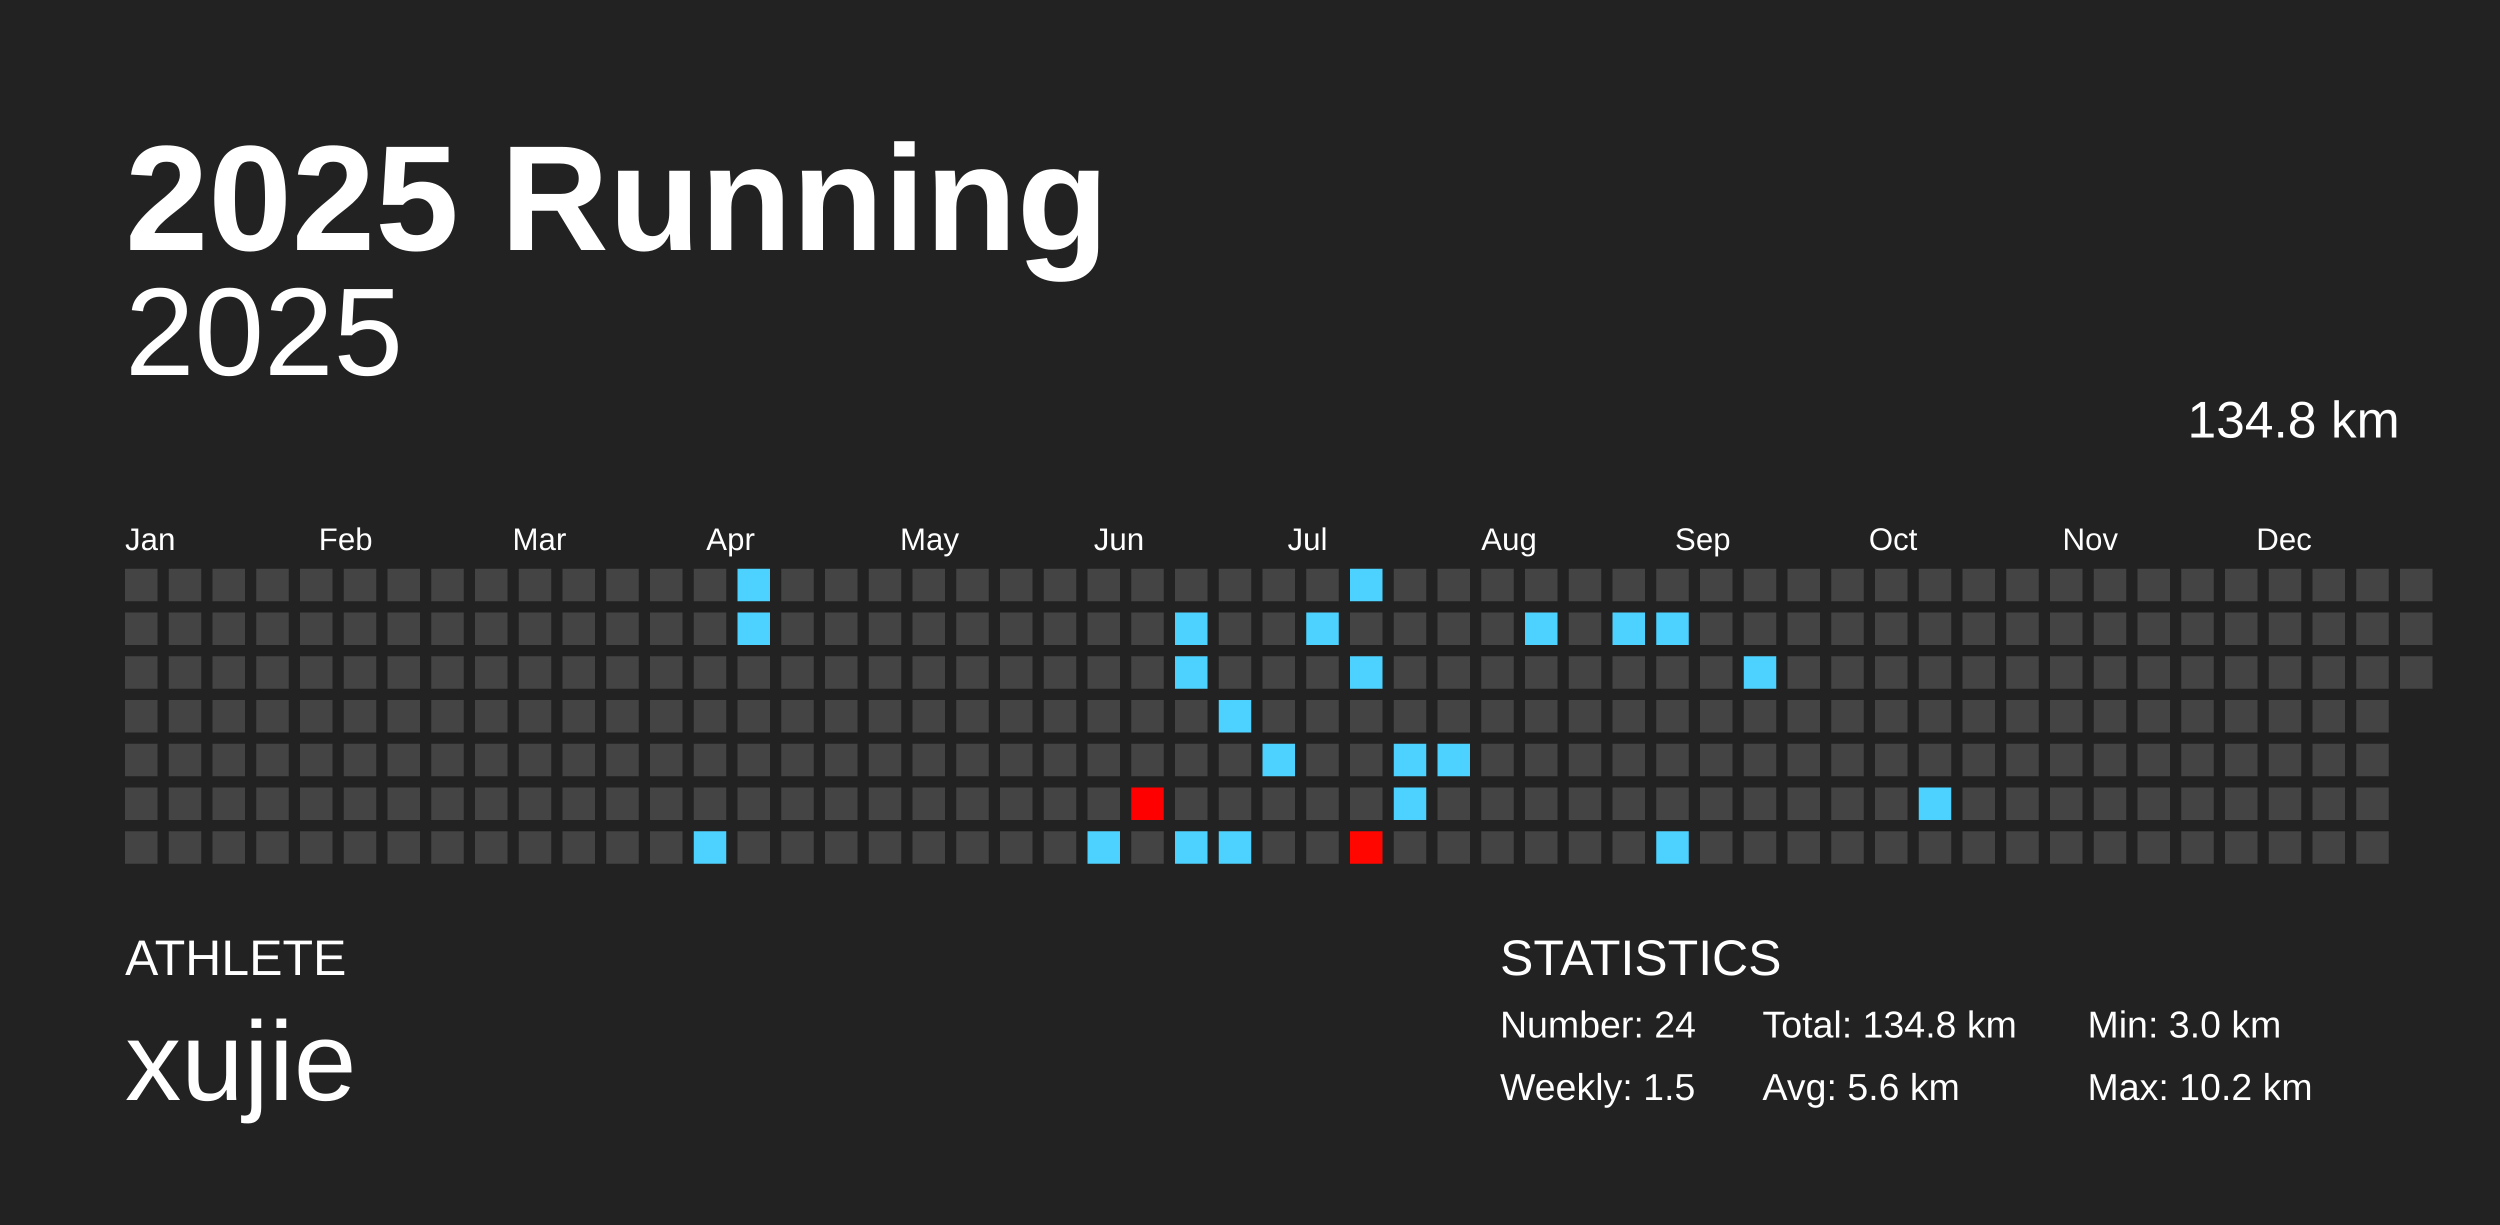
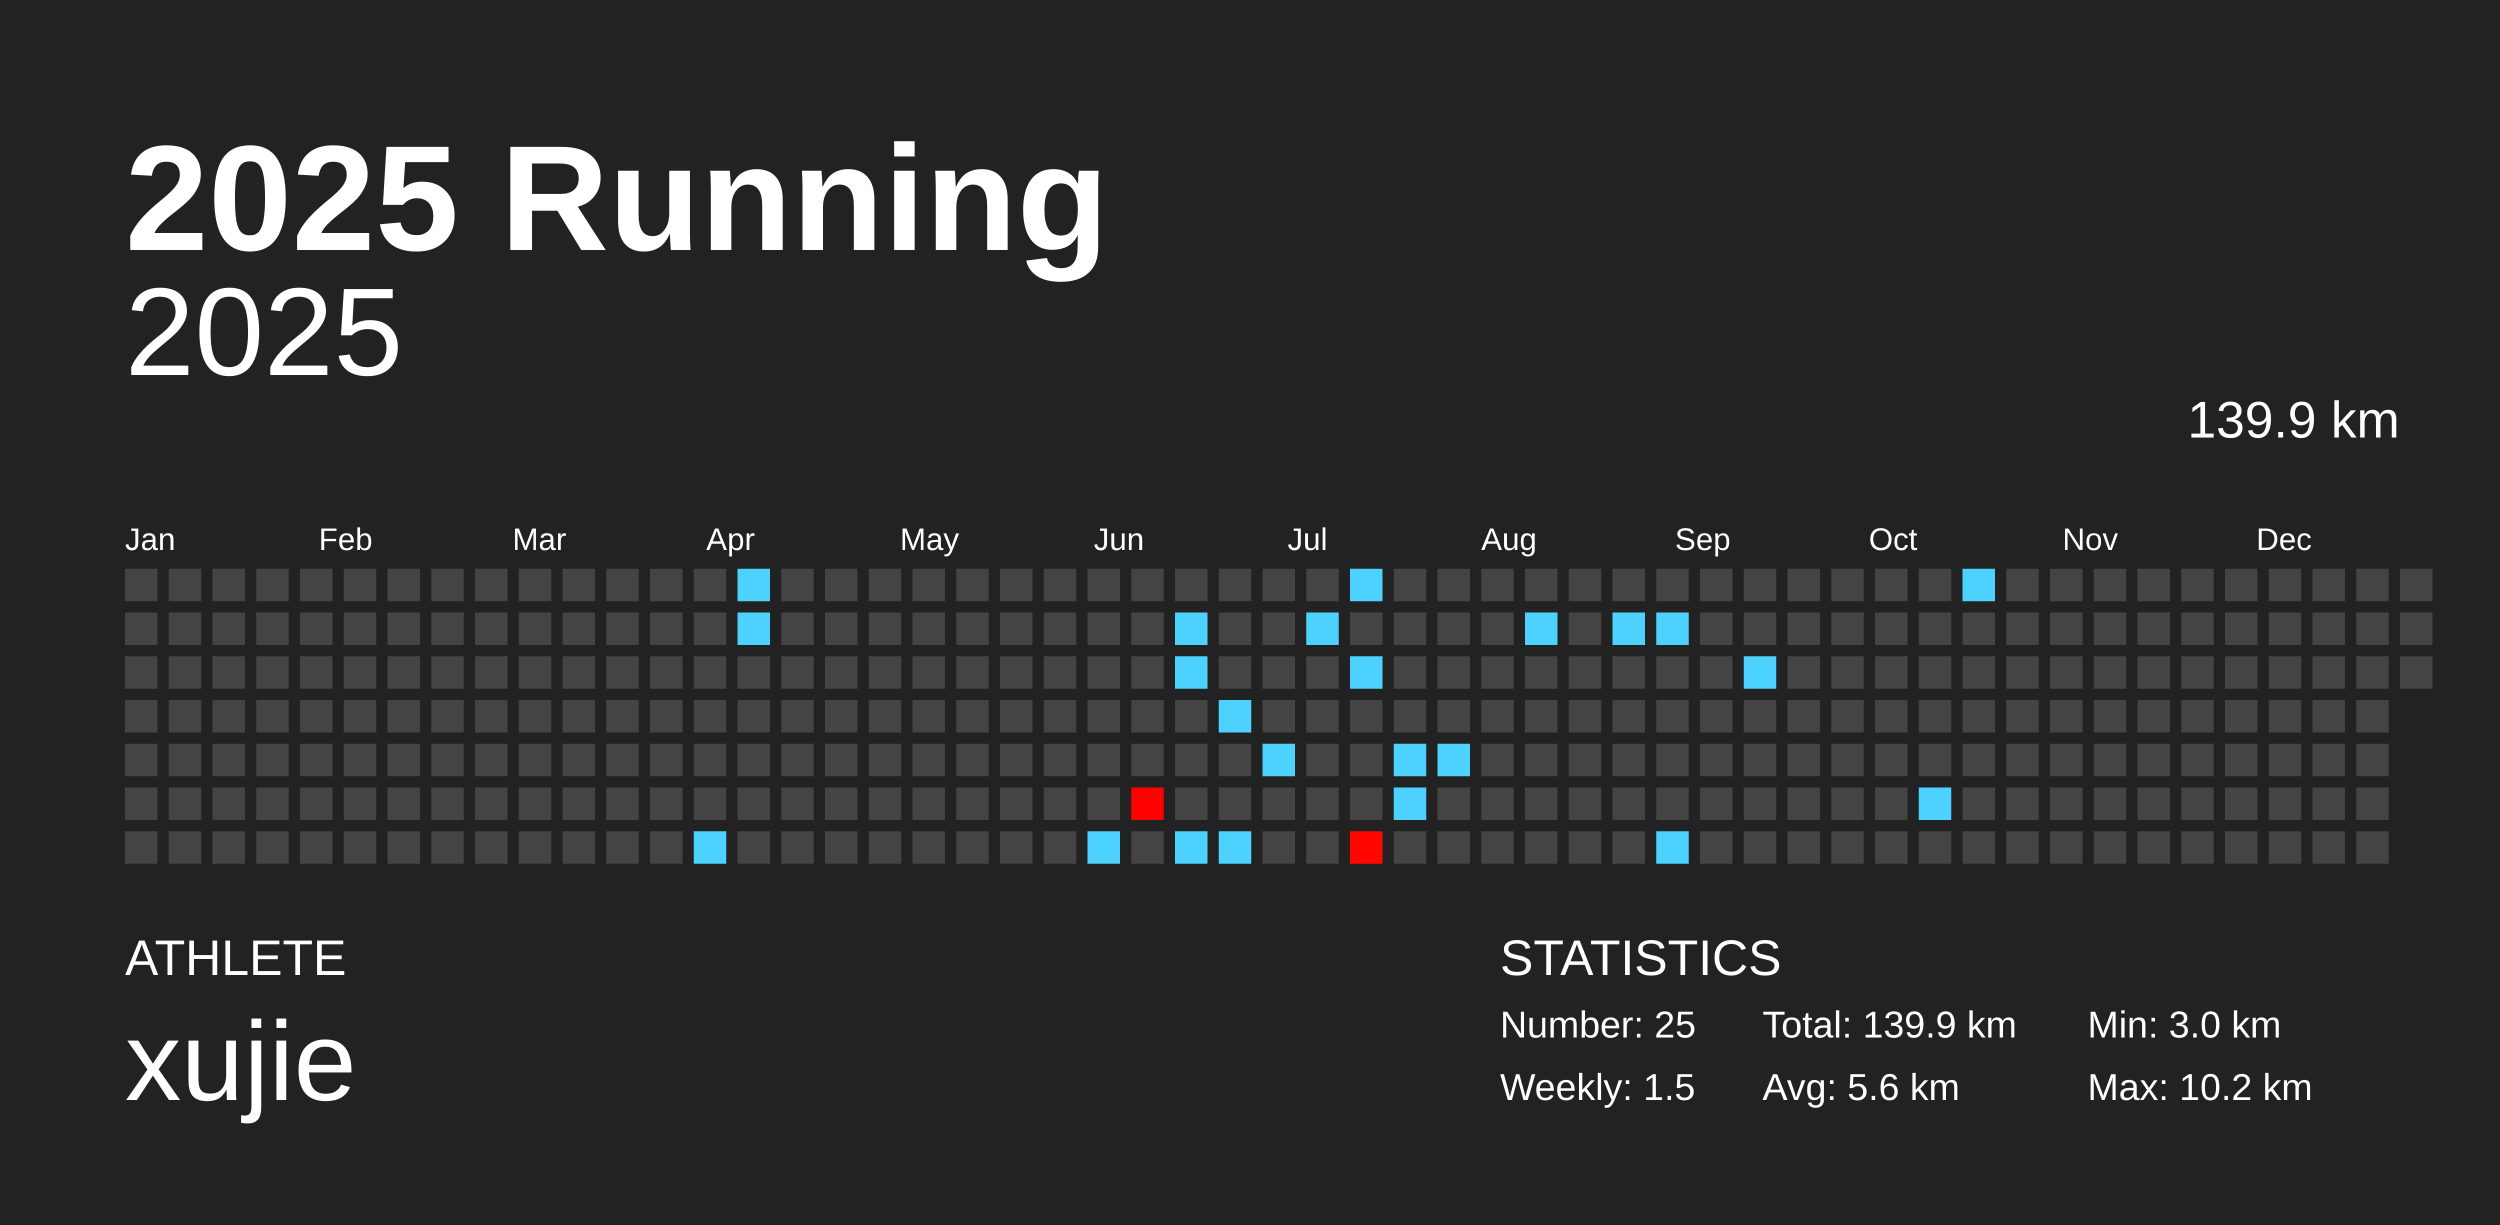
<svg xmlns="http://www.w3.org/2000/svg" baseProfile="full" height="98mm" version="1.1" viewBox="0,0,200,98" width="200mm">
  <defs />
  <rect fill="#222222" height="98" width="200" x="0" y="0" />
  <text fill="#FFFFFF" style="font-size:12px; font-family:Arial; font-weight:bold;" x="10" y="20">2025 Running</text>
  <text fill="#FFFFFF" style="font-size:4px; font-family:Arial" x="10" y="78">ATHLETE</text>
  <text fill="#FFFFFF" style="font-size:9px; font-family:Arial" x="10" y="88">xujie</text>
  <text fill="#FFFFFF" style="font-size:4px; font-family:Arial" x="120" y="78">STATISTICS</text>
-   <text fill="#FFFFFF" style="font-size:3px; font-family:Arial" x="120" y="83">Number: 24</text>
+   <text fill="#FFFFFF" style="font-size:3px; font-family:Arial" x="120" y="83">Number: 25</text>
  <text fill="#FFFFFF" style="font-size:3px; font-family:Arial" x="120" y="88">Weekly: 1.5</text>
-   <text fill="#FFFFFF" style="font-size:3px; font-family:Arial" x="141" y="83">Total: 134.8 km</text>
+   <text fill="#FFFFFF" style="font-size:3px; font-family:Arial" x="141" y="83">Total: 139.9 km</text>
  <text fill="#FFFFFF" style="font-size:3px; font-family:Arial" x="141" y="88">Avg: 5.6 km</text>
  <text fill="#FFFFFF" style="font-size:3px; font-family:Arial" x="167" y="83">Min: 3.0 km</text>
  <text fill="#FFFFFF" style="font-size:3px; font-family:Arial" x="167" y="88">Max: 10.2 km</text>
  <text alignment-baseline="hanging" fill="#FFFFFF" style="font-size:10.0px; font-family:Arial;" x="10" y="30">2025</text>
-   <text alignment-baseline="hanging" fill="#FFFFFF" style="font-size:4.125px; font-family:Arial;" x="175" y="35">134.8 km</text>
+   <text alignment-baseline="hanging" fill="#FFFFFF" style="font-size:4.125px; font-family:Arial;" x="175" y="35">139.9 km</text>
  <text fill="#FFFFFF" style="font-size:2.5px; font-family:Arial" x="10.0" y="44">Jan</text>
  <text fill="#FFFFFF" style="font-size:2.5px; font-family:Arial" x="25.5" y="44">Feb</text>
  <text fill="#FFFFFF" style="font-size:2.5px; font-family:Arial" x="41.0" y="44">Mar</text>
  <text fill="#FFFFFF" style="font-size:2.5px; font-family:Arial" x="56.5" y="44">Apr</text>
  <text fill="#FFFFFF" style="font-size:2.5px; font-family:Arial" x="72.0" y="44">May</text>
  <text fill="#FFFFFF" style="font-size:2.5px; font-family:Arial" x="87.5" y="44">Jun</text>
  <text fill="#FFFFFF" style="font-size:2.5px; font-family:Arial" x="103.0" y="44">Jul</text>
  <text fill="#FFFFFF" style="font-size:2.5px; font-family:Arial" x="118.5" y="44">Aug</text>
  <text fill="#FFFFFF" style="font-size:2.5px; font-family:Arial" x="134.0" y="44">Sep</text>
  <text fill="#FFFFFF" style="font-size:2.5px; font-family:Arial" x="149.5" y="44">Oct</text>
  <text fill="#FFFFFF" style="font-size:2.5px; font-family:Arial" x="165.0" y="44">Nov</text>
  <text fill="#FFFFFF" style="font-size:2.5px; font-family:Arial" x="180.5" y="44">Dec</text>
  <rect fill="#444444" height="2.6" width="2.6" x="10.0" y="45.5" />
  <rect fill="#444444" height="2.6" width="2.6" x="10.0" y="49.0" />
  <rect fill="#444444" height="2.6" width="2.6" x="10.0" y="52.5" />
  <rect fill="#444444" height="2.6" width="2.6" x="10.0" y="56.0" />
  <rect fill="#444444" height="2.6" width="2.6" x="10.0" y="59.5" />
  <rect fill="#444444" height="2.6" width="2.6" x="10.0" y="63.0" />
  <rect fill="#444444" height="2.6" width="2.6" x="10.0" y="66.5" />
  <rect fill="#444444" height="2.6" width="2.6" x="13.5" y="45.5" />
  <rect fill="#444444" height="2.6" width="2.6" x="13.5" y="49.0" />
  <rect fill="#444444" height="2.6" width="2.6" x="13.5" y="52.5" />
  <rect fill="#444444" height="2.6" width="2.6" x="13.5" y="56.0" />
  <rect fill="#444444" height="2.6" width="2.6" x="13.5" y="59.5" />
  <rect fill="#444444" height="2.6" width="2.6" x="13.5" y="63.0" />
  <rect fill="#444444" height="2.6" width="2.6" x="13.5" y="66.5" />
  <rect fill="#444444" height="2.6" width="2.6" x="17.0" y="45.5" />
  <rect fill="#444444" height="2.6" width="2.6" x="17.0" y="49.0" />
  <rect fill="#444444" height="2.6" width="2.6" x="17.0" y="52.5" />
  <rect fill="#444444" height="2.6" width="2.6" x="17.0" y="56.0" />
  <rect fill="#444444" height="2.6" width="2.6" x="17.0" y="59.5" />
  <rect fill="#444444" height="2.6" width="2.6" x="17.0" y="63.0" />
  <rect fill="#444444" height="2.6" width="2.6" x="17.0" y="66.5" />
  <rect fill="#444444" height="2.6" width="2.6" x="20.5" y="45.5" />
  <rect fill="#444444" height="2.6" width="2.6" x="20.5" y="49.0" />
  <rect fill="#444444" height="2.6" width="2.6" x="20.5" y="52.5" />
  <rect fill="#444444" height="2.6" width="2.6" x="20.5" y="56.0" />
  <rect fill="#444444" height="2.6" width="2.6" x="20.5" y="59.5" />
  <rect fill="#444444" height="2.6" width="2.6" x="20.5" y="63.0" />
  <rect fill="#444444" height="2.6" width="2.6" x="20.5" y="66.5" />
  <rect fill="#444444" height="2.6" width="2.6" x="24.0" y="45.5" />
  <rect fill="#444444" height="2.6" width="2.6" x="24.0" y="49.0" />
  <rect fill="#444444" height="2.6" width="2.6" x="24.0" y="52.5" />
  <rect fill="#444444" height="2.6" width="2.6" x="24.0" y="56.0" />
  <rect fill="#444444" height="2.6" width="2.6" x="24.0" y="59.5" />
  <rect fill="#444444" height="2.6" width="2.6" x="24.0" y="63.0" />
  <rect fill="#444444" height="2.6" width="2.6" x="24.0" y="66.5" />
  <rect fill="#444444" height="2.6" width="2.6" x="27.5" y="45.5" />
  <rect fill="#444444" height="2.6" width="2.6" x="27.5" y="49.0" />
  <rect fill="#444444" height="2.6" width="2.6" x="27.5" y="52.5" />
  <rect fill="#444444" height="2.6" width="2.6" x="27.5" y="56.0" />
  <rect fill="#444444" height="2.6" width="2.6" x="27.5" y="59.5" />
  <rect fill="#444444" height="2.6" width="2.6" x="27.5" y="63.0" />
  <rect fill="#444444" height="2.6" width="2.6" x="27.5" y="66.5" />
  <rect fill="#444444" height="2.6" width="2.6" x="31.0" y="45.5" />
  <rect fill="#444444" height="2.6" width="2.6" x="31.0" y="49.0" />
  <rect fill="#444444" height="2.6" width="2.6" x="31.0" y="52.5" />
  <rect fill="#444444" height="2.6" width="2.6" x="31.0" y="56.0" />
  <rect fill="#444444" height="2.6" width="2.6" x="31.0" y="59.5" />
  <rect fill="#444444" height="2.6" width="2.6" x="31.0" y="63.0" />
  <rect fill="#444444" height="2.6" width="2.6" x="31.0" y="66.5" />
  <rect fill="#444444" height="2.6" width="2.6" x="34.5" y="45.5" />
  <rect fill="#444444" height="2.6" width="2.6" x="34.5" y="49.0" />
  <rect fill="#444444" height="2.6" width="2.6" x="34.5" y="52.5" />
  <rect fill="#444444" height="2.6" width="2.6" x="34.5" y="56.0" />
  <rect fill="#444444" height="2.6" width="2.6" x="34.5" y="59.5" />
  <rect fill="#444444" height="2.6" width="2.6" x="34.5" y="63.0" />
  <rect fill="#444444" height="2.6" width="2.6" x="34.5" y="66.5" />
  <rect fill="#444444" height="2.6" width="2.6" x="38.0" y="45.5" />
  <rect fill="#444444" height="2.6" width="2.6" x="38.0" y="49.0" />
  <rect fill="#444444" height="2.6" width="2.6" x="38.0" y="52.5" />
  <rect fill="#444444" height="2.6" width="2.6" x="38.0" y="56.0" />
  <rect fill="#444444" height="2.6" width="2.6" x="38.0" y="59.5" />
  <rect fill="#444444" height="2.6" width="2.6" x="38.0" y="63.0" />
  <rect fill="#444444" height="2.6" width="2.6" x="38.0" y="66.5" />
  <rect fill="#444444" height="2.6" width="2.6" x="41.5" y="45.5" />
  <rect fill="#444444" height="2.6" width="2.6" x="41.5" y="49.0" />
  <rect fill="#444444" height="2.6" width="2.6" x="41.5" y="52.5" />
  <rect fill="#444444" height="2.6" width="2.6" x="41.5" y="56.0" />
  <rect fill="#444444" height="2.6" width="2.6" x="41.5" y="59.5" />
  <rect fill="#444444" height="2.6" width="2.6" x="41.5" y="63.0" />
  <rect fill="#444444" height="2.6" width="2.6" x="41.5" y="66.5" />
  <rect fill="#444444" height="2.6" width="2.6" x="45.0" y="45.5" />
  <rect fill="#444444" height="2.6" width="2.6" x="45.0" y="49.0" />
  <rect fill="#444444" height="2.6" width="2.6" x="45.0" y="52.5" />
  <rect fill="#444444" height="2.6" width="2.6" x="45.0" y="56.0" />
  <rect fill="#444444" height="2.6" width="2.6" x="45.0" y="59.5" />
  <rect fill="#444444" height="2.6" width="2.6" x="45.0" y="63.0" />
  <rect fill="#444444" height="2.6" width="2.6" x="45.0" y="66.5" />
  <rect fill="#444444" height="2.6" width="2.6" x="48.5" y="45.5" />
  <rect fill="#444444" height="2.6" width="2.6" x="48.5" y="49.0" />
  <rect fill="#444444" height="2.6" width="2.6" x="48.5" y="52.5" />
  <rect fill="#444444" height="2.6" width="2.6" x="48.5" y="56.0" />
  <rect fill="#444444" height="2.6" width="2.6" x="48.5" y="59.5" />
  <rect fill="#444444" height="2.6" width="2.6" x="48.5" y="63.0" />
  <rect fill="#444444" height="2.6" width="2.6" x="48.5" y="66.5" />
  <rect fill="#444444" height="2.6" width="2.6" x="52.0" y="45.5" />
  <rect fill="#444444" height="2.6" width="2.6" x="52.0" y="49.0" />
  <rect fill="#444444" height="2.6" width="2.6" x="52.0" y="52.5" />
  <rect fill="#444444" height="2.6" width="2.6" x="52.0" y="56.0" />
  <rect fill="#444444" height="2.6" width="2.6" x="52.0" y="59.5" />
  <rect fill="#444444" height="2.6" width="2.6" x="52.0" y="63.0" />
  <rect fill="#444444" height="2.6" width="2.6" x="52.0" y="66.5" />
  <rect fill="#444444" height="2.6" width="2.6" x="55.5" y="45.5" />
  <rect fill="#444444" height="2.6" width="2.6" x="55.5" y="49.0" />
  <rect fill="#444444" height="2.6" width="2.6" x="55.5" y="52.5" />
  <rect fill="#444444" height="2.6" width="2.6" x="55.5" y="56.0" />
  <rect fill="#444444" height="2.6" width="2.6" x="55.5" y="59.5" />
  <rect fill="#444444" height="2.6" width="2.6" x="55.5" y="63.0" />
  <rect fill="#4dd2ff" height="2.6" width="2.6" x="55.5" y="66.5" />
  <rect fill="#4dd2ff" height="2.6" width="2.6" x="59.0" y="45.5" />
  <rect fill="#4dd2ff" height="2.6" width="2.6" x="59.0" y="49.0" />
  <rect fill="#444444" height="2.6" width="2.6" x="59.0" y="52.5" />
  <rect fill="#444444" height="2.6" width="2.6" x="59.0" y="56.0" />
  <rect fill="#444444" height="2.6" width="2.6" x="59.0" y="59.5" />
  <rect fill="#444444" height="2.6" width="2.6" x="59.0" y="63.0" />
  <rect fill="#444444" height="2.6" width="2.6" x="59.0" y="66.5" />
  <rect fill="#444444" height="2.6" width="2.6" x="62.5" y="45.5" />
  <rect fill="#444444" height="2.6" width="2.6" x="62.5" y="49.0" />
  <rect fill="#444444" height="2.6" width="2.6" x="62.5" y="52.5" />
  <rect fill="#444444" height="2.6" width="2.6" x="62.5" y="56.0" />
  <rect fill="#444444" height="2.6" width="2.6" x="62.5" y="59.5" />
  <rect fill="#444444" height="2.6" width="2.6" x="62.5" y="63.0" />
  <rect fill="#444444" height="2.6" width="2.6" x="62.5" y="66.5" />
  <rect fill="#444444" height="2.6" width="2.6" x="66.0" y="45.5" />
  <rect fill="#444444" height="2.6" width="2.6" x="66.0" y="49.0" />
  <rect fill="#444444" height="2.6" width="2.6" x="66.0" y="52.5" />
  <rect fill="#444444" height="2.6" width="2.6" x="66.0" y="56.0" />
  <rect fill="#444444" height="2.6" width="2.6" x="66.0" y="59.5" />
  <rect fill="#444444" height="2.6" width="2.6" x="66.0" y="63.0" />
  <rect fill="#444444" height="2.6" width="2.6" x="66.0" y="66.5" />
  <rect fill="#444444" height="2.6" width="2.6" x="69.5" y="45.5" />
  <rect fill="#444444" height="2.6" width="2.6" x="69.5" y="49.0" />
  <rect fill="#444444" height="2.6" width="2.6" x="69.5" y="52.5" />
  <rect fill="#444444" height="2.6" width="2.6" x="69.5" y="56.0" />
  <rect fill="#444444" height="2.6" width="2.6" x="69.5" y="59.5" />
  <rect fill="#444444" height="2.6" width="2.6" x="69.5" y="63.0" />
  <rect fill="#444444" height="2.6" width="2.6" x="69.5" y="66.5" />
  <rect fill="#444444" height="2.6" width="2.6" x="73.0" y="45.5" />
  <rect fill="#444444" height="2.6" width="2.6" x="73.0" y="49.0" />
  <rect fill="#444444" height="2.6" width="2.6" x="73.0" y="52.5" />
  <rect fill="#444444" height="2.6" width="2.6" x="73.0" y="56.0" />
  <rect fill="#444444" height="2.6" width="2.6" x="73.0" y="59.5" />
  <rect fill="#444444" height="2.6" width="2.6" x="73.0" y="63.0" />
  <rect fill="#444444" height="2.6" width="2.6" x="73.0" y="66.5" />
  <rect fill="#444444" height="2.6" width="2.6" x="76.5" y="45.5" />
  <rect fill="#444444" height="2.6" width="2.6" x="76.5" y="49.0" />
  <rect fill="#444444" height="2.6" width="2.6" x="76.5" y="52.5" />
  <rect fill="#444444" height="2.6" width="2.6" x="76.5" y="56.0" />
  <rect fill="#444444" height="2.6" width="2.6" x="76.5" y="59.5" />
  <rect fill="#444444" height="2.6" width="2.6" x="76.5" y="63.0" />
  <rect fill="#444444" height="2.6" width="2.6" x="76.5" y="66.5" />
  <rect fill="#444444" height="2.6" width="2.6" x="80.0" y="45.5" />
  <rect fill="#444444" height="2.6" width="2.6" x="80.0" y="49.0" />
  <rect fill="#444444" height="2.6" width="2.6" x="80.0" y="52.5" />
  <rect fill="#444444" height="2.6" width="2.6" x="80.0" y="56.0" />
  <rect fill="#444444" height="2.6" width="2.6" x="80.0" y="59.5" />
  <rect fill="#444444" height="2.6" width="2.6" x="80.0" y="63.0" />
  <rect fill="#444444" height="2.6" width="2.6" x="80.0" y="66.5" />
  <rect fill="#444444" height="2.6" width="2.6" x="83.5" y="45.5" />
  <rect fill="#444444" height="2.6" width="2.6" x="83.5" y="49.0" />
  <rect fill="#444444" height="2.6" width="2.6" x="83.5" y="52.5" />
  <rect fill="#444444" height="2.6" width="2.6" x="83.5" y="56.0" />
  <rect fill="#444444" height="2.6" width="2.6" x="83.5" y="59.5" />
  <rect fill="#444444" height="2.6" width="2.6" x="83.5" y="63.0" />
  <rect fill="#444444" height="2.6" width="2.6" x="83.5" y="66.5" />
  <rect fill="#444444" height="2.6" width="2.6" x="87.0" y="45.5" />
  <rect fill="#444444" height="2.6" width="2.6" x="87.0" y="49.0" />
  <rect fill="#444444" height="2.6" width="2.6" x="87.0" y="52.5" />
  <rect fill="#444444" height="2.6" width="2.6" x="87.0" y="56.0" />
  <rect fill="#444444" height="2.6" width="2.6" x="87.0" y="59.5" />
  <rect fill="#444444" height="2.6" width="2.6" x="87.0" y="63.0" />
  <rect fill="#4dd2ff" height="2.6" width="2.6" x="87.0" y="66.5" />
  <rect fill="#444444" height="2.6" width="2.6" x="90.5" y="45.5" />
  <rect fill="#444444" height="2.6" width="2.6" x="90.5" y="49.0" />
  <rect fill="#444444" height="2.6" width="2.6" x="90.5" y="52.5" />
  <rect fill="#444444" height="2.6" width="2.6" x="90.5" y="56.0" />
  <rect fill="#444444" height="2.6" width="2.6" x="90.5" y="59.5" />
  <rect fill="#ff0000" height="2.6" width="2.6" x="90.5" y="63.0" />
  <rect fill="#444444" height="2.6" width="2.6" x="90.5" y="66.5" />
  <rect fill="#444444" height="2.6" width="2.6" x="94.0" y="45.5" />
  <rect fill="#4dd2ff" height="2.6" width="2.6" x="94.0" y="49.0" />
  <rect fill="#4dd2ff" height="2.6" width="2.6" x="94.0" y="52.5" />
  <rect fill="#444444" height="2.6" width="2.6" x="94.0" y="56.0" />
  <rect fill="#444444" height="2.6" width="2.6" x="94.0" y="59.5" />
  <rect fill="#444444" height="2.6" width="2.6" x="94.0" y="63.0" />
  <rect fill="#4dd2ff" height="2.6" width="2.6" x="94.0" y="66.5" />
  <rect fill="#444444" height="2.6" width="2.6" x="97.5" y="45.5" />
  <rect fill="#444444" height="2.6" width="2.6" x="97.5" y="49.0" />
  <rect fill="#444444" height="2.6" width="2.6" x="97.5" y="52.5" />
  <rect fill="#4dd2ff" height="2.6" width="2.6" x="97.5" y="56.0" />
  <rect fill="#444444" height="2.6" width="2.6" x="97.5" y="59.5" />
  <rect fill="#444444" height="2.6" width="2.6" x="97.5" y="63.0" />
  <rect fill="#4dd2ff" height="2.6" width="2.6" x="97.5" y="66.5" />
  <rect fill="#444444" height="2.6" width="2.6" x="101.0" y="45.5" />
  <rect fill="#444444" height="2.6" width="2.6" x="101.0" y="49.0" />
  <rect fill="#444444" height="2.6" width="2.6" x="101.0" y="52.5" />
  <rect fill="#444444" height="2.6" width="2.6" x="101.0" y="56.0" />
  <rect fill="#4dd2ff" height="2.6" width="2.6" x="101.0" y="59.5" />
  <rect fill="#444444" height="2.6" width="2.6" x="101.0" y="63.0" />
  <rect fill="#444444" height="2.6" width="2.6" x="101.0" y="66.5" />
  <rect fill="#444444" height="2.6" width="2.6" x="104.5" y="45.5" />
  <rect fill="#4dd2ff" height="2.6" width="2.6" x="104.5" y="49.0" />
  <rect fill="#444444" height="2.6" width="2.6" x="104.5" y="52.5" />
  <rect fill="#444444" height="2.6" width="2.6" x="104.5" y="56.0" />
  <rect fill="#444444" height="2.6" width="2.6" x="104.5" y="59.5" />
  <rect fill="#444444" height="2.6" width="2.6" x="104.5" y="63.0" />
  <rect fill="#444444" height="2.6" width="2.6" x="104.5" y="66.5" />
  <rect fill="#4dd2ff" height="2.6" width="2.6" x="108.0" y="45.5" />
  <rect fill="#444444" height="2.6" width="2.6" x="108.0" y="49.0" />
  <rect fill="#4dd2ff" height="2.6" width="2.6" x="108.0" y="52.5" />
  <rect fill="#444444" height="2.6" width="2.6" x="108.0" y="56.0" />
  <rect fill="#444444" height="2.6" width="2.6" x="108.0" y="59.5" />
  <rect fill="#444444" height="2.6" width="2.6" x="108.0" y="63.0" />
  <rect fill="#ff0700" height="2.6" width="2.6" x="108.0" y="66.5" />
  <rect fill="#444444" height="2.6" width="2.6" x="111.5" y="45.5" />
  <rect fill="#444444" height="2.6" width="2.6" x="111.5" y="49.0" />
  <rect fill="#444444" height="2.6" width="2.6" x="111.5" y="52.5" />
  <rect fill="#444444" height="2.6" width="2.6" x="111.5" y="56.0" />
  <rect fill="#4dd2ff" height="2.6" width="2.6" x="111.5" y="59.5" />
  <rect fill="#4dd2ff" height="2.6" width="2.6" x="111.5" y="63.0" />
  <rect fill="#444444" height="2.6" width="2.6" x="111.5" y="66.5" />
  <rect fill="#444444" height="2.6" width="2.6" x="115.0" y="45.5" />
  <rect fill="#444444" height="2.6" width="2.6" x="115.0" y="49.0" />
  <rect fill="#444444" height="2.6" width="2.6" x="115.0" y="52.5" />
  <rect fill="#444444" height="2.6" width="2.6" x="115.0" y="56.0" />
  <rect fill="#4dd2ff" height="2.6" width="2.6" x="115.0" y="59.5" />
  <rect fill="#444444" height="2.6" width="2.6" x="115.0" y="63.0" />
  <rect fill="#444444" height="2.6" width="2.6" x="115.0" y="66.5" />
  <rect fill="#444444" height="2.6" width="2.6" x="118.5" y="45.5" />
  <rect fill="#444444" height="2.6" width="2.6" x="118.5" y="49.0" />
  <rect fill="#444444" height="2.6" width="2.6" x="118.5" y="52.5" />
  <rect fill="#444444" height="2.6" width="2.6" x="118.5" y="56.0" />
  <rect fill="#444444" height="2.6" width="2.6" x="118.5" y="59.5" />
  <rect fill="#444444" height="2.6" width="2.6" x="118.5" y="63.0" />
  <rect fill="#444444" height="2.6" width="2.6" x="118.5" y="66.5" />
  <rect fill="#444444" height="2.6" width="2.6" x="122.0" y="45.5" />
  <rect fill="#4dd2ff" height="2.6" width="2.6" x="122.0" y="49.0" />
  <rect fill="#444444" height="2.6" width="2.6" x="122.0" y="52.5" />
  <rect fill="#444444" height="2.6" width="2.6" x="122.0" y="56.0" />
  <rect fill="#444444" height="2.6" width="2.6" x="122.0" y="59.5" />
  <rect fill="#444444" height="2.6" width="2.6" x="122.0" y="63.0" />
  <rect fill="#444444" height="2.6" width="2.6" x="122.0" y="66.5" />
  <rect fill="#444444" height="2.6" width="2.6" x="125.5" y="45.5" />
  <rect fill="#444444" height="2.6" width="2.6" x="125.5" y="49.0" />
  <rect fill="#444444" height="2.6" width="2.6" x="125.5" y="52.5" />
  <rect fill="#444444" height="2.6" width="2.6" x="125.5" y="56.0" />
  <rect fill="#444444" height="2.6" width="2.6" x="125.5" y="59.5" />
  <rect fill="#444444" height="2.6" width="2.6" x="125.5" y="63.0" />
  <rect fill="#444444" height="2.6" width="2.6" x="125.5" y="66.5" />
  <rect fill="#444444" height="2.6" width="2.6" x="129.0" y="45.5" />
  <rect fill="#4dd2ff" height="2.6" width="2.6" x="129.0" y="49.0" />
  <rect fill="#444444" height="2.6" width="2.6" x="129.0" y="52.5" />
  <rect fill="#444444" height="2.6" width="2.6" x="129.0" y="56.0" />
  <rect fill="#444444" height="2.6" width="2.6" x="129.0" y="59.5" />
  <rect fill="#444444" height="2.6" width="2.6" x="129.0" y="63.0" />
  <rect fill="#444444" height="2.6" width="2.6" x="129.0" y="66.5" />
  <rect fill="#444444" height="2.6" width="2.6" x="132.5" y="45.5" />
  <rect fill="#4dd2ff" height="2.6" width="2.6" x="132.5" y="49.0" />
  <rect fill="#444444" height="2.6" width="2.6" x="132.5" y="52.5" />
  <rect fill="#444444" height="2.6" width="2.6" x="132.5" y="56.0" />
  <rect fill="#444444" height="2.6" width="2.6" x="132.5" y="59.5" />
  <rect fill="#444444" height="2.6" width="2.6" x="132.5" y="63.0" />
  <rect fill="#4dd2ff" height="2.6" width="2.6" x="132.5" y="66.5" />
  <rect fill="#444444" height="2.6" width="2.6" x="136.0" y="45.5" />
  <rect fill="#444444" height="2.6" width="2.6" x="136.0" y="49.0" />
  <rect fill="#444444" height="2.6" width="2.6" x="136.0" y="52.5" />
  <rect fill="#444444" height="2.6" width="2.6" x="136.0" y="56.0" />
  <rect fill="#444444" height="2.6" width="2.6" x="136.0" y="59.5" />
  <rect fill="#444444" height="2.6" width="2.6" x="136.0" y="63.0" />
  <rect fill="#444444" height="2.6" width="2.6" x="136.0" y="66.5" />
  <rect fill="#444444" height="2.6" width="2.6" x="139.5" y="45.5" />
  <rect fill="#444444" height="2.6" width="2.6" x="139.5" y="49.0" />
  <rect fill="#4dd2ff" height="2.6" width="2.6" x="139.5" y="52.5" />
  <rect fill="#444444" height="2.6" width="2.6" x="139.5" y="56.0" />
  <rect fill="#444444" height="2.6" width="2.6" x="139.5" y="59.5" />
  <rect fill="#444444" height="2.6" width="2.6" x="139.5" y="63.0" />
  <rect fill="#444444" height="2.6" width="2.6" x="139.5" y="66.5" />
  <rect fill="#444444" height="2.6" width="2.6" x="143.0" y="45.5" />
  <rect fill="#444444" height="2.6" width="2.6" x="143.0" y="49.0" />
  <rect fill="#444444" height="2.6" width="2.6" x="143.0" y="52.5" />
  <rect fill="#444444" height="2.6" width="2.6" x="143.0" y="56.0" />
  <rect fill="#444444" height="2.6" width="2.6" x="143.0" y="59.5" />
  <rect fill="#444444" height="2.6" width="2.6" x="143.0" y="63.0" />
  <rect fill="#444444" height="2.6" width="2.6" x="143.0" y="66.5" />
  <rect fill="#444444" height="2.6" width="2.6" x="146.5" y="45.5" />
  <rect fill="#444444" height="2.6" width="2.6" x="146.5" y="49.0" />
  <rect fill="#444444" height="2.6" width="2.6" x="146.5" y="52.5" />
  <rect fill="#444444" height="2.6" width="2.6" x="146.5" y="56.0" />
  <rect fill="#444444" height="2.6" width="2.6" x="146.5" y="59.5" />
  <rect fill="#444444" height="2.6" width="2.6" x="146.5" y="63.0" />
  <rect fill="#444444" height="2.6" width="2.6" x="146.5" y="66.5" />
  <rect fill="#444444" height="2.6" width="2.6" x="150.0" y="45.5" />
  <rect fill="#444444" height="2.6" width="2.6" x="150.0" y="49.0" />
  <rect fill="#444444" height="2.6" width="2.6" x="150.0" y="52.5" />
  <rect fill="#444444" height="2.6" width="2.6" x="150.0" y="56.0" />
  <rect fill="#444444" height="2.6" width="2.6" x="150.0" y="59.5" />
  <rect fill="#444444" height="2.6" width="2.6" x="150.0" y="63.0" />
  <rect fill="#444444" height="2.6" width="2.6" x="150.0" y="66.5" />
  <rect fill="#444444" height="2.6" width="2.6" x="153.5" y="45.5" />
  <rect fill="#444444" height="2.6" width="2.6" x="153.5" y="49.0" />
  <rect fill="#444444" height="2.6" width="2.6" x="153.5" y="52.5" />
  <rect fill="#444444" height="2.6" width="2.6" x="153.5" y="56.0" />
  <rect fill="#444444" height="2.6" width="2.6" x="153.5" y="59.5" />
  <rect fill="#4dd2ff" height="2.6" width="2.6" x="153.5" y="63.0" />
  <rect fill="#444444" height="2.6" width="2.6" x="153.5" y="66.5" />
-   <rect fill="#444444" height="2.6" width="2.6" x="157.0" y="45.5" />
+   <rect fill="#4dd2ff" height="2.6" width="2.6" x="157.0" y="45.5" />
  <rect fill="#444444" height="2.6" width="2.6" x="157.0" y="49.0" />
  <rect fill="#444444" height="2.6" width="2.6" x="157.0" y="52.5" />
  <rect fill="#444444" height="2.6" width="2.6" x="157.0" y="56.0" />
  <rect fill="#444444" height="2.6" width="2.6" x="157.0" y="59.5" />
  <rect fill="#444444" height="2.6" width="2.6" x="157.0" y="63.0" />
  <rect fill="#444444" height="2.6" width="2.6" x="157.0" y="66.5" />
  <rect fill="#444444" height="2.6" width="2.6" x="160.5" y="45.5" />
  <rect fill="#444444" height="2.6" width="2.6" x="160.5" y="49.0" />
  <rect fill="#444444" height="2.6" width="2.6" x="160.5" y="52.5" />
  <rect fill="#444444" height="2.6" width="2.6" x="160.5" y="56.0" />
  <rect fill="#444444" height="2.6" width="2.6" x="160.5" y="59.5" />
  <rect fill="#444444" height="2.6" width="2.6" x="160.5" y="63.0" />
  <rect fill="#444444" height="2.6" width="2.6" x="160.5" y="66.5" />
  <rect fill="#444444" height="2.6" width="2.6" x="164.0" y="45.5" />
  <rect fill="#444444" height="2.6" width="2.6" x="164.0" y="49.0" />
  <rect fill="#444444" height="2.6" width="2.6" x="164.0" y="52.5" />
  <rect fill="#444444" height="2.6" width="2.6" x="164.0" y="56.0" />
  <rect fill="#444444" height="2.6" width="2.6" x="164.0" y="59.5" />
  <rect fill="#444444" height="2.6" width="2.6" x="164.0" y="63.0" />
  <rect fill="#444444" height="2.6" width="2.6" x="164.0" y="66.5" />
  <rect fill="#444444" height="2.6" width="2.6" x="167.5" y="45.5" />
  <rect fill="#444444" height="2.6" width="2.6" x="167.5" y="49.0" />
  <rect fill="#444444" height="2.6" width="2.6" x="167.5" y="52.5" />
  <rect fill="#444444" height="2.6" width="2.6" x="167.5" y="56.0" />
  <rect fill="#444444" height="2.6" width="2.6" x="167.5" y="59.5" />
  <rect fill="#444444" height="2.6" width="2.6" x="167.5" y="63.0" />
  <rect fill="#444444" height="2.6" width="2.6" x="167.5" y="66.5" />
  <rect fill="#444444" height="2.6" width="2.6" x="171.0" y="45.5" />
  <rect fill="#444444" height="2.6" width="2.6" x="171.0" y="49.0" />
  <rect fill="#444444" height="2.6" width="2.6" x="171.0" y="52.5" />
  <rect fill="#444444" height="2.6" width="2.6" x="171.0" y="56.0" />
  <rect fill="#444444" height="2.6" width="2.6" x="171.0" y="59.5" />
  <rect fill="#444444" height="2.6" width="2.6" x="171.0" y="63.0" />
  <rect fill="#444444" height="2.6" width="2.6" x="171.0" y="66.5" />
  <rect fill="#444444" height="2.6" width="2.6" x="174.5" y="45.5" />
  <rect fill="#444444" height="2.6" width="2.6" x="174.5" y="49.0" />
  <rect fill="#444444" height="2.6" width="2.6" x="174.5" y="52.5" />
  <rect fill="#444444" height="2.6" width="2.6" x="174.5" y="56.0" />
  <rect fill="#444444" height="2.6" width="2.6" x="174.5" y="59.5" />
  <rect fill="#444444" height="2.6" width="2.6" x="174.5" y="63.0" />
  <rect fill="#444444" height="2.6" width="2.6" x="174.5" y="66.5" />
  <rect fill="#444444" height="2.6" width="2.6" x="178.0" y="45.5" />
  <rect fill="#444444" height="2.6" width="2.6" x="178.0" y="49.0" />
  <rect fill="#444444" height="2.6" width="2.6" x="178.0" y="52.5" />
  <rect fill="#444444" height="2.6" width="2.6" x="178.0" y="56.0" />
  <rect fill="#444444" height="2.6" width="2.6" x="178.0" y="59.5" />
  <rect fill="#444444" height="2.6" width="2.6" x="178.0" y="63.0" />
  <rect fill="#444444" height="2.6" width="2.6" x="178.0" y="66.5" />
  <rect fill="#444444" height="2.6" width="2.6" x="181.5" y="45.5" />
  <rect fill="#444444" height="2.6" width="2.6" x="181.5" y="49.0" />
  <rect fill="#444444" height="2.6" width="2.6" x="181.5" y="52.5" />
  <rect fill="#444444" height="2.6" width="2.6" x="181.5" y="56.0" />
  <rect fill="#444444" height="2.6" width="2.6" x="181.5" y="59.5" />
  <rect fill="#444444" height="2.6" width="2.6" x="181.5" y="63.0" />
  <rect fill="#444444" height="2.6" width="2.6" x="181.5" y="66.5" />
  <rect fill="#444444" height="2.6" width="2.6" x="185.0" y="45.5" />
  <rect fill="#444444" height="2.6" width="2.6" x="185.0" y="49.0" />
  <rect fill="#444444" height="2.6" width="2.6" x="185.0" y="52.5" />
  <rect fill="#444444" height="2.6" width="2.6" x="185.0" y="56.0" />
  <rect fill="#444444" height="2.6" width="2.6" x="185.0" y="59.5" />
  <rect fill="#444444" height="2.6" width="2.6" x="185.0" y="63.0" />
  <rect fill="#444444" height="2.6" width="2.6" x="185.0" y="66.5" />
  <rect fill="#444444" height="2.6" width="2.6" x="188.5" y="45.5" />
  <rect fill="#444444" height="2.6" width="2.6" x="188.5" y="49.0" />
  <rect fill="#444444" height="2.6" width="2.6" x="188.5" y="52.5" />
  <rect fill="#444444" height="2.6" width="2.6" x="188.5" y="56.0" />
  <rect fill="#444444" height="2.6" width="2.6" x="188.5" y="59.5" />
  <rect fill="#444444" height="2.6" width="2.6" x="188.5" y="63.0" />
  <rect fill="#444444" height="2.6" width="2.6" x="188.5" y="66.5" />
  <rect fill="#444444" height="2.6" width="2.6" x="192.0" y="45.5" />
  <rect fill="#444444" height="2.6" width="2.6" x="192.0" y="49.0" />
  <rect fill="#444444" height="2.6" width="2.6" x="192.0" y="52.5" />
</svg>
